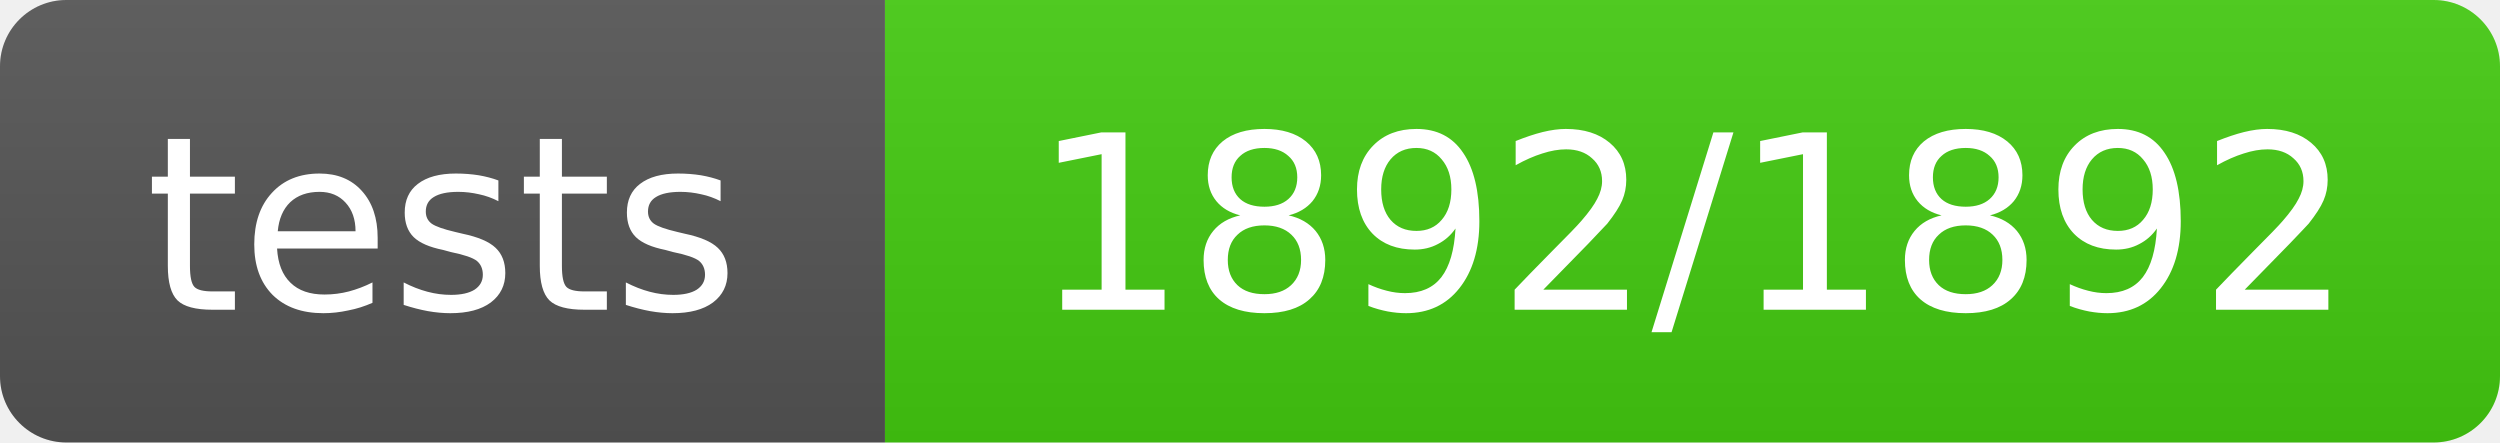
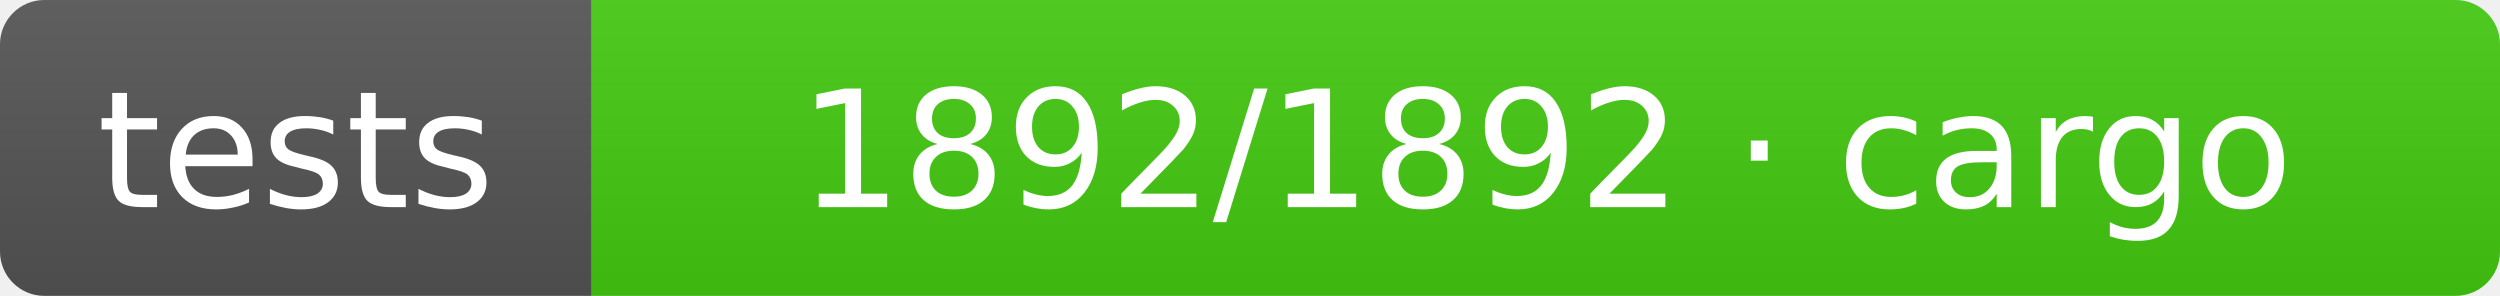
- <svg xmlns="http://www.w3.org/2000/svg" width="113" height="20" role="img" aria-label="tests: 1892/1892">
+ <svg xmlns="http://www.w3.org/2000/svg" width="169" height="20" role="img" aria-label="tests: 1892/1892 · cargo">
  <linearGradient id="s" x2="0" y2="100%">
    <stop offset="0" stop-color="#bbb" stop-opacity=".1" />
    <stop offset="1" stop-opacity=".1" />
  </linearGradient>
  <clipPath id="r">
-     <rect width="113" height="20" rx="3" fill="#fff" />
+     <rect width="169" height="20" rx="3" fill="#fff" />
  </clipPath>
  <g clip-path="url(#r)">
    <rect width="40" height="20" fill="#555" />
-     <rect x="40" width="73" height="20" fill="#4c1" />
-     <rect width="113" height="20" fill="url(#s)" />
+     <rect x="40" width="129" height="20" fill="#4c1" />
+     <rect width="169" height="20" fill="url(#s)" />
  </g>
  <g fill="#fff" text-anchor="middle" font-family="Verdana,Geneva,DejaVu Sans,sans-serif" text-rendering="geometricPrecision" font-size="11">
    <text x="20.0" y="14">tests</text>
-     <text x="76.5" y="14">1892/1892</text>
+     <text x="104.5" y="14">1892/1892 · cargo</text>
  </g>
</svg>
